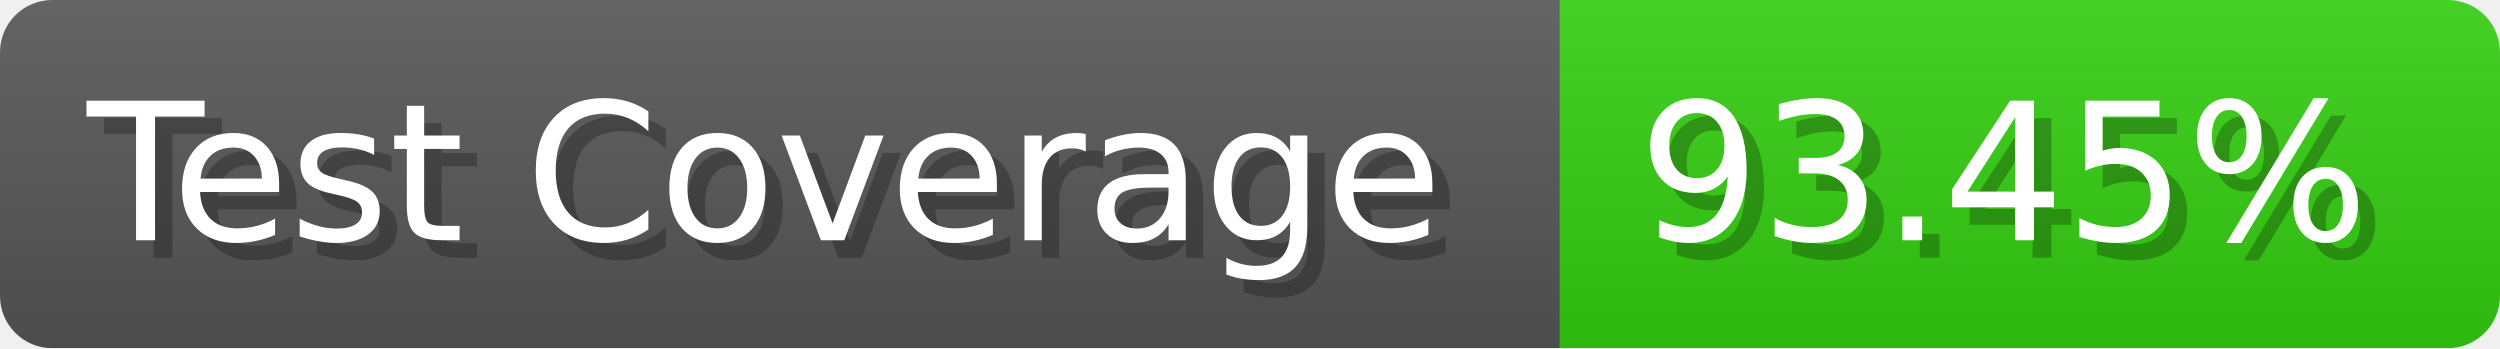
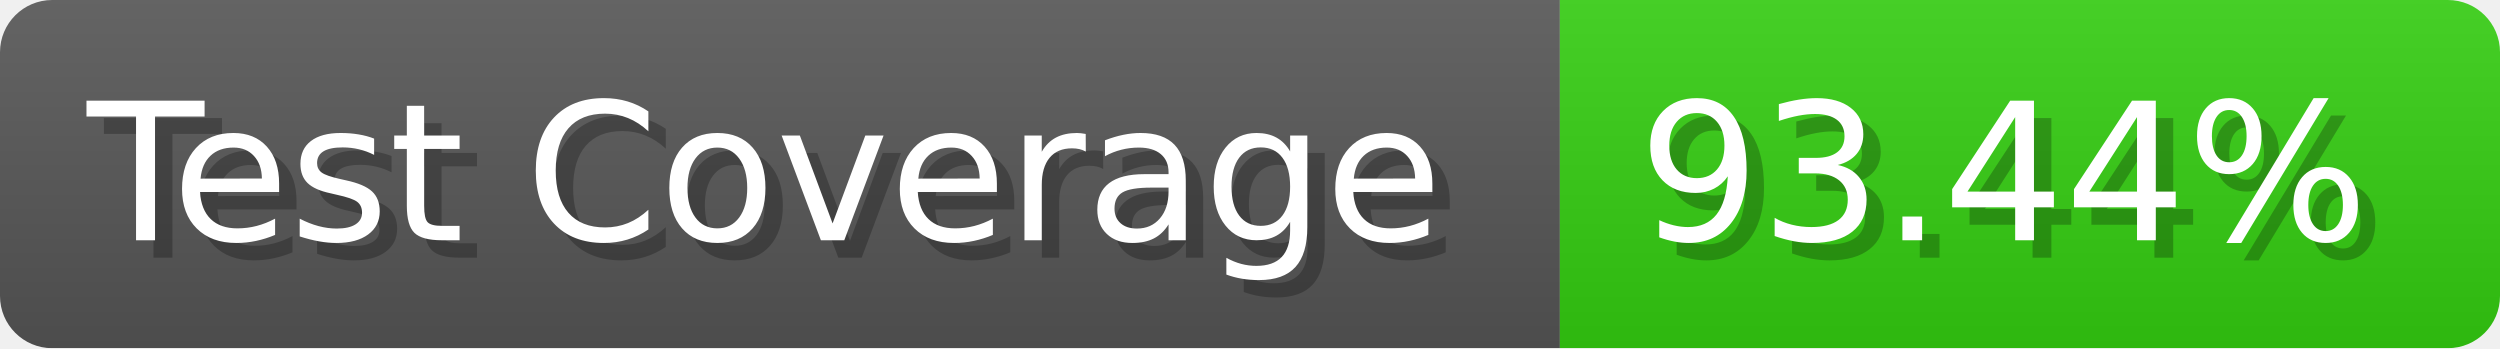
- <svg xmlns="http://www.w3.org/2000/svg" width="143.6" height="20" viewBox="0 0 1436 200" role="img" aria-label="Test Coverage: 93.45%">
+ <svg xmlns="http://www.w3.org/2000/svg" width="143.6" height="20" viewBox="0 0 1436 200" role="img" aria-label="Test Coverage: 93.44%">
  <linearGradient id="a" x2="0" y2="100%">
    <stop offset="0" stop-opacity=".1" stop-color="#EEE" />
    <stop offset="1" stop-opacity=".1" />
  </linearGradient>
  <mask id="m">
    <rect width="1436" height="200" rx="30" fill="#FFF" />
  </mask>
  <g mask="url(#m)">
    <rect width="896" height="200" fill="#555" />
    <rect width="540" height="200" fill="#3C1" x="896" />
    <rect width="1436" height="200" fill="url(#a)" />
  </g>
  <g aria-hidden="true" fill="#fff" text-anchor="start" font-family="Verdana,DejaVu Sans,sans-serif" font-size="110">
    <text x="60" y="148" textLength="796" fill="#000" opacity="0.25">Test Coverage</text>
    <text x="50" y="138" textLength="796">Test Coverage</text>
-     <text x="951" y="148" textLength="440" fill="#000" opacity="0.25">93.45%</text>
-     <text x="941" y="138" textLength="440">93.45%</text>
+     <text x="951" y="148" textLength="440" fill="#000" opacity="0.25">93.44%</text>
+     <text x="941" y="138" textLength="440">93.44%</text>
  </g>
</svg>
